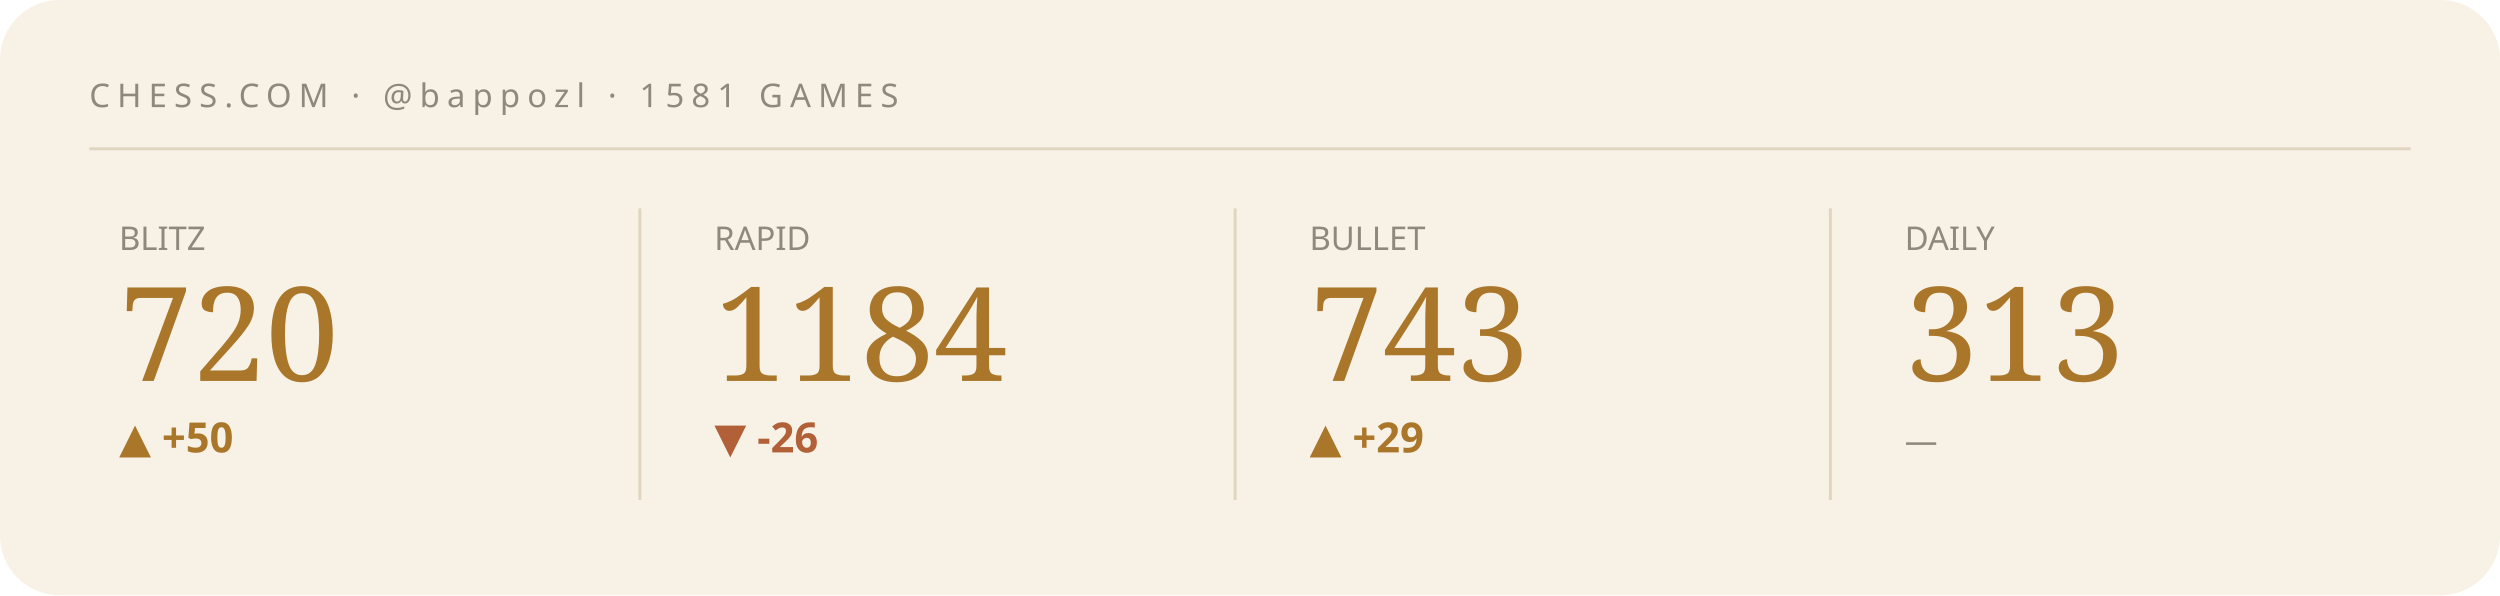
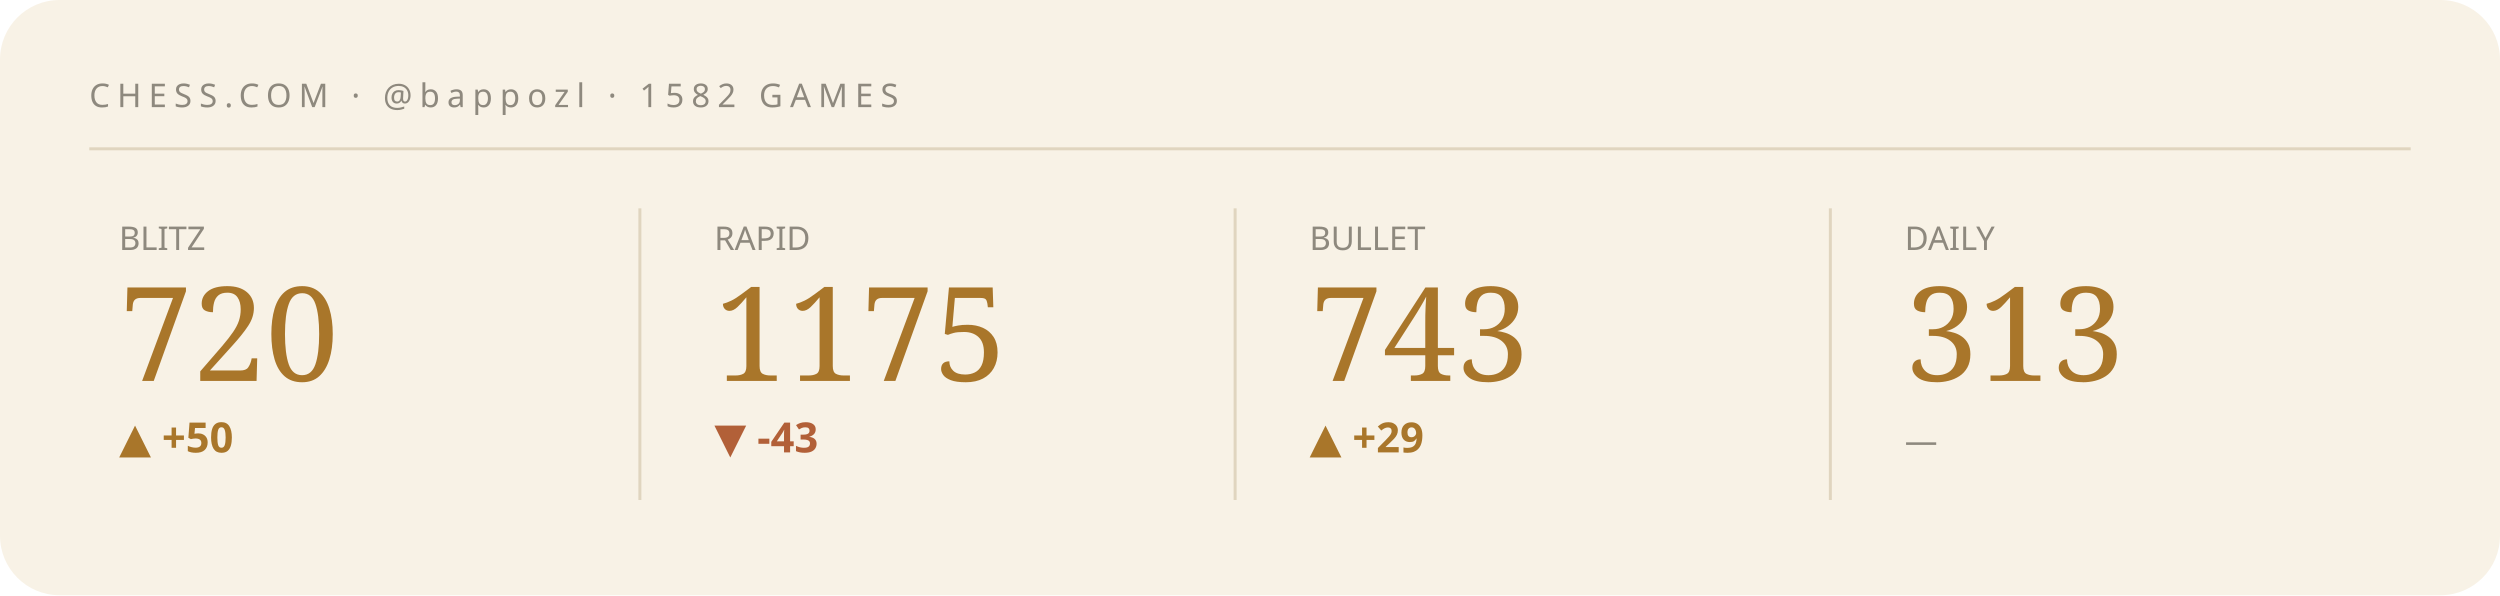
<svg xmlns="http://www.w3.org/2000/svg" viewBox="0 0 840 200" width="840" height="200" role="img" aria-label="Chess.com stats summary">
  <style>text{fill:#241f16}.bg{fill:#f8f2e6}.acc{fill:#a9762a}.ln{stroke:#a9762a}.area{fill:#a9762a;opacity:.07}.peak{stroke:#a9762a;opacity:.3}.chip{fill:#a9762a;opacity:.14}.down{fill:#b26038}.rule{stroke:#e0d5bf}svg{font-family:'Space Grotesk',system-ui,sans-serif}.lbl{font-weight:600;font-size:11px;letter-spacing:.16em}.big{font-weight:700;font-size:34px;letter-spacing:-.02em}.mid{font-weight:600;font-size:14px}.mut{font-weight:500;font-size:11px;opacity:.5}.ser{font-family:'Instrument Serif',serif;font-weight:400;letter-spacing:0}.mono{font-family:'JetBrains Mono',monospace}.ln{fill:none;stroke-width:2.5;stroke-linecap:round;stroke-linejoin:round}.thin{stroke-width:1.6}.draw{stroke-dasharray:1200;stroke-dashoffset:1200;animation:draw 2.3s cubic-bezier(.6,.05,.2,1) forwards .25s}.dot{animation:pulse 2s ease-in-out infinite}.glow{animation:glow 3.4s ease-in-out infinite}.float{animation:float 6.5s ease-in-out infinite}.shim{animation:shim 3s ease-in-out infinite}@keyframes draw{to{stroke-dashoffset:0}}@keyframes pulse{0%,100%{r:4.5;opacity:1}50%{r:8;opacity:.45}}@keyframes glow{0%,100%{opacity:.14}50%{opacity:.34}}@keyframes float{0%,100%{transform:translateY(0)}50%{transform:translateY(-7px)}}@keyframes shim{0%,100%{opacity:.5}50%{opacity:1}}</style>
  <rect class="bg" width="840" height="200" rx="20" />
-   <text class="mut" x="30" y="36" style="letter-spacing:.22em">CHESS.COM · @bappozl · 1581 GAMES</text>
+   <text class="mut" x="30" y="36" style="letter-spacing:.22em">CHESS.COM · @bappozl · 1582 GAMES</text>
  <line class="rule" x1="30" y1="50" x2="810" y2="50" />
  <g>
    <text class="mut" x="40" y="84">BLITZ</text>
    <text class="acc ser" x="40" y="128" style="font-size:44px">720</text>
    <text class="acc mid" x="40" y="152">▲ +50</text>
    <polyline class="ln thin draw" points="40.0,170.3 59.4,170.3 78.9,175.6 98.3,180.8 117.7,175.6 137.1,170.3 156.6,166.0 176.0,161.2" />
  </g>
  <line class="rule" x1="215" y1="70" x2="215" y2="168" />
  <g>
    <text class="mut" x="240" y="84">RAPID</text>
-     <text class="acc ser" x="240" y="128" style="font-size:44px">1184</text>
-     <text class="down mid" x="240" y="152">▼ -26</text>
-     <polyline class="ln thin draw" points="240.0,161.2 259.4,169.4 278.9,175.7 298.3,168.4 317.7,175.7 337.1,173.6 356.6,171.5 376.0,180.8" />
+     <text class="acc ser" x="240" y="128" style="font-size:44px">1175</text>
+     <text class="down mid" x="240" y="152">▼ -43</text>
+     <polyline class="ln thin draw" points="240.0,162.1 259.4,167.7 278.9,161.2 298.3,167.7 317.7,165.9 337.1,164.0 356.6,172.4 376.0,180.8" />
  </g>
  <line class="rule" x1="415" y1="70" x2="415" y2="168" />
  <g>
    <text class="mut" x="440" y="84">BULLET</text>
    <text class="acc ser" x="440" y="128" style="font-size:44px">743</text>
    <text class="acc mid" x="440" y="152">▲ +29</text>
    <polyline class="ln thin draw" points="440.0,161.2 459.4,166.9 478.9,173.5 498.3,167.7 517.7,174.3 537.1,180.8 556.6,174.3 576.0,167.7" />
  </g>
  <line class="rule" x1="615" y1="70" x2="615" y2="168" />
  <g>
    <text class="mut" x="640" y="84">DAILY</text>
    <text class="acc ser" x="640" y="128" style="font-size:44px">313</text>
    <text class="mut mid" x="640" y="152">—</text>
  </g>
</svg>
